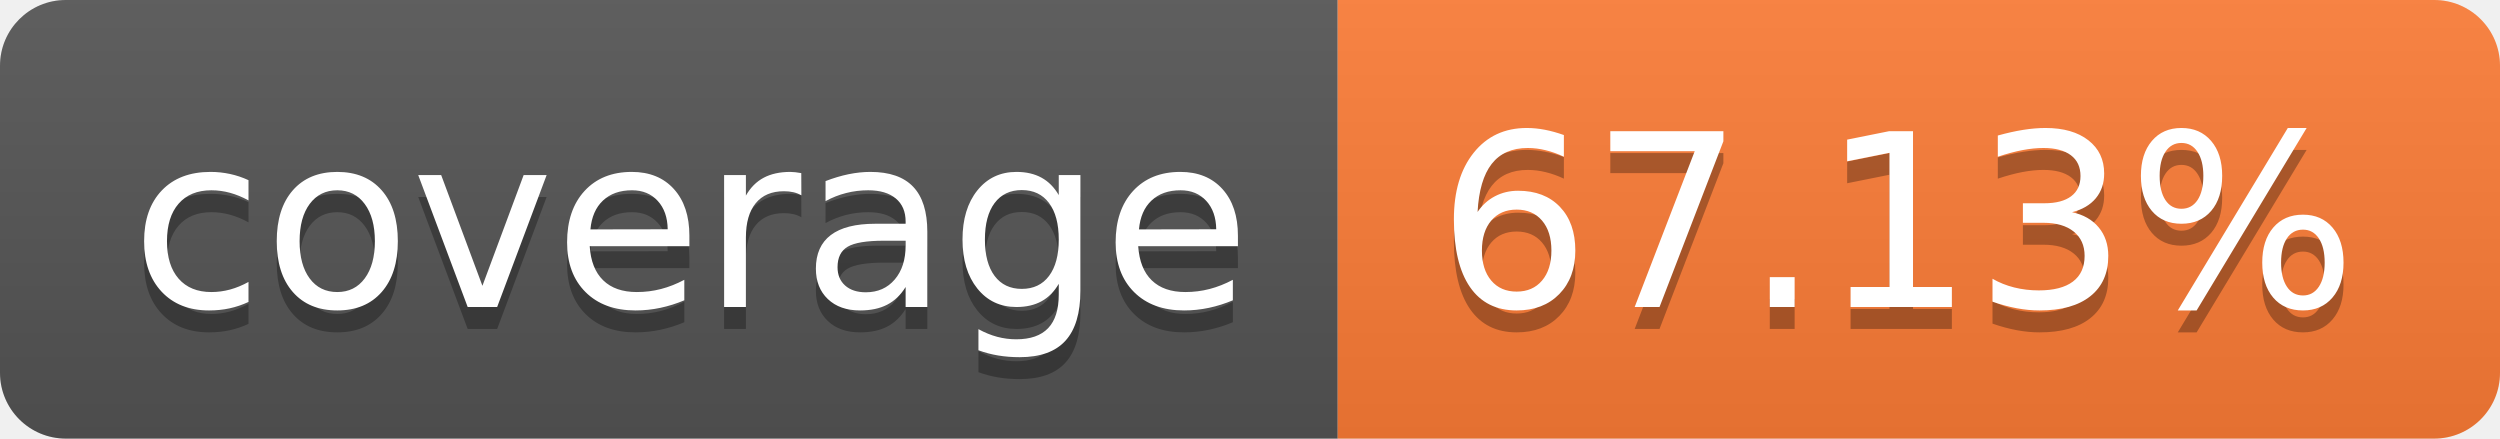
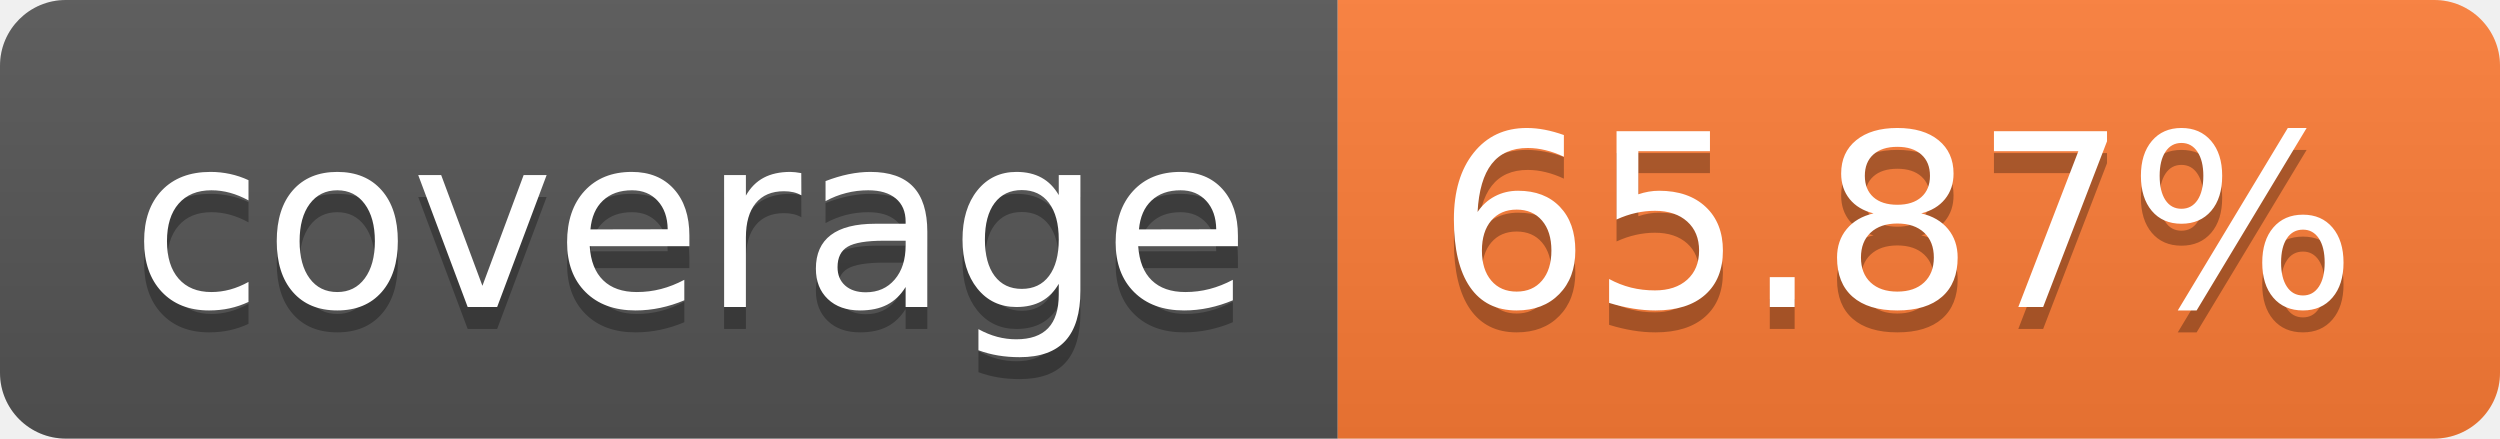
- <svg xmlns="http://www.w3.org/2000/svg" width="114" height="20" role="img" aria-label="coverage: 67.13%">
+ <svg xmlns="http://www.w3.org/2000/svg" width="114" height="20" role="img" aria-label="coverage: 65.87%">
  <linearGradient id="s" x2="0" y2="100%">
    <stop offset="0" stop-color="#bbb" stop-opacity=".1" />
    <stop offset="1" stop-opacity=".1" />
  </linearGradient>
  <clipPath id="r">
    <rect width="114" height="20" rx="3" fill="#fff" />
  </clipPath>
  <g clip-path="url(#r)">
    <rect width="61" height="20" fill="#555" />
    <rect x="61" width="53" height="20" fill="#fe7d37" />
    <rect width="114" height="20" fill="url(#s)" />
  </g>
  <g fill="#fff" text-anchor="middle" font-family="Verdana,Geneva,DejaVu Sans,sans-serif" text-rendering="geometricPrecision" font-size="110">
    <text aria-hidden="true" x="315" y="150" fill="#010101" fill-opacity=".3" transform="scale(.1)" textLength="510">coverage</text>
    <text x="315" y="140" transform="scale(.1)" fill="#fff" textLength="510">coverage</text>
-     <text aria-hidden="true" x="865" y="150" fill="#010101" fill-opacity=".3" transform="scale(.1)" textLength="430">67.13%</text>
-     <text x="865" y="140" transform="scale(.1)" fill="#fff" textLength="430">67.13%</text>
+     <text aria-hidden="true" x="865" y="150" fill="#010101" fill-opacity=".3" transform="scale(.1)" textLength="430">65.87%</text>
+     <text x="865" y="140" transform="scale(.1)" fill="#fff" textLength="430">65.87%</text>
  </g>
</svg>
